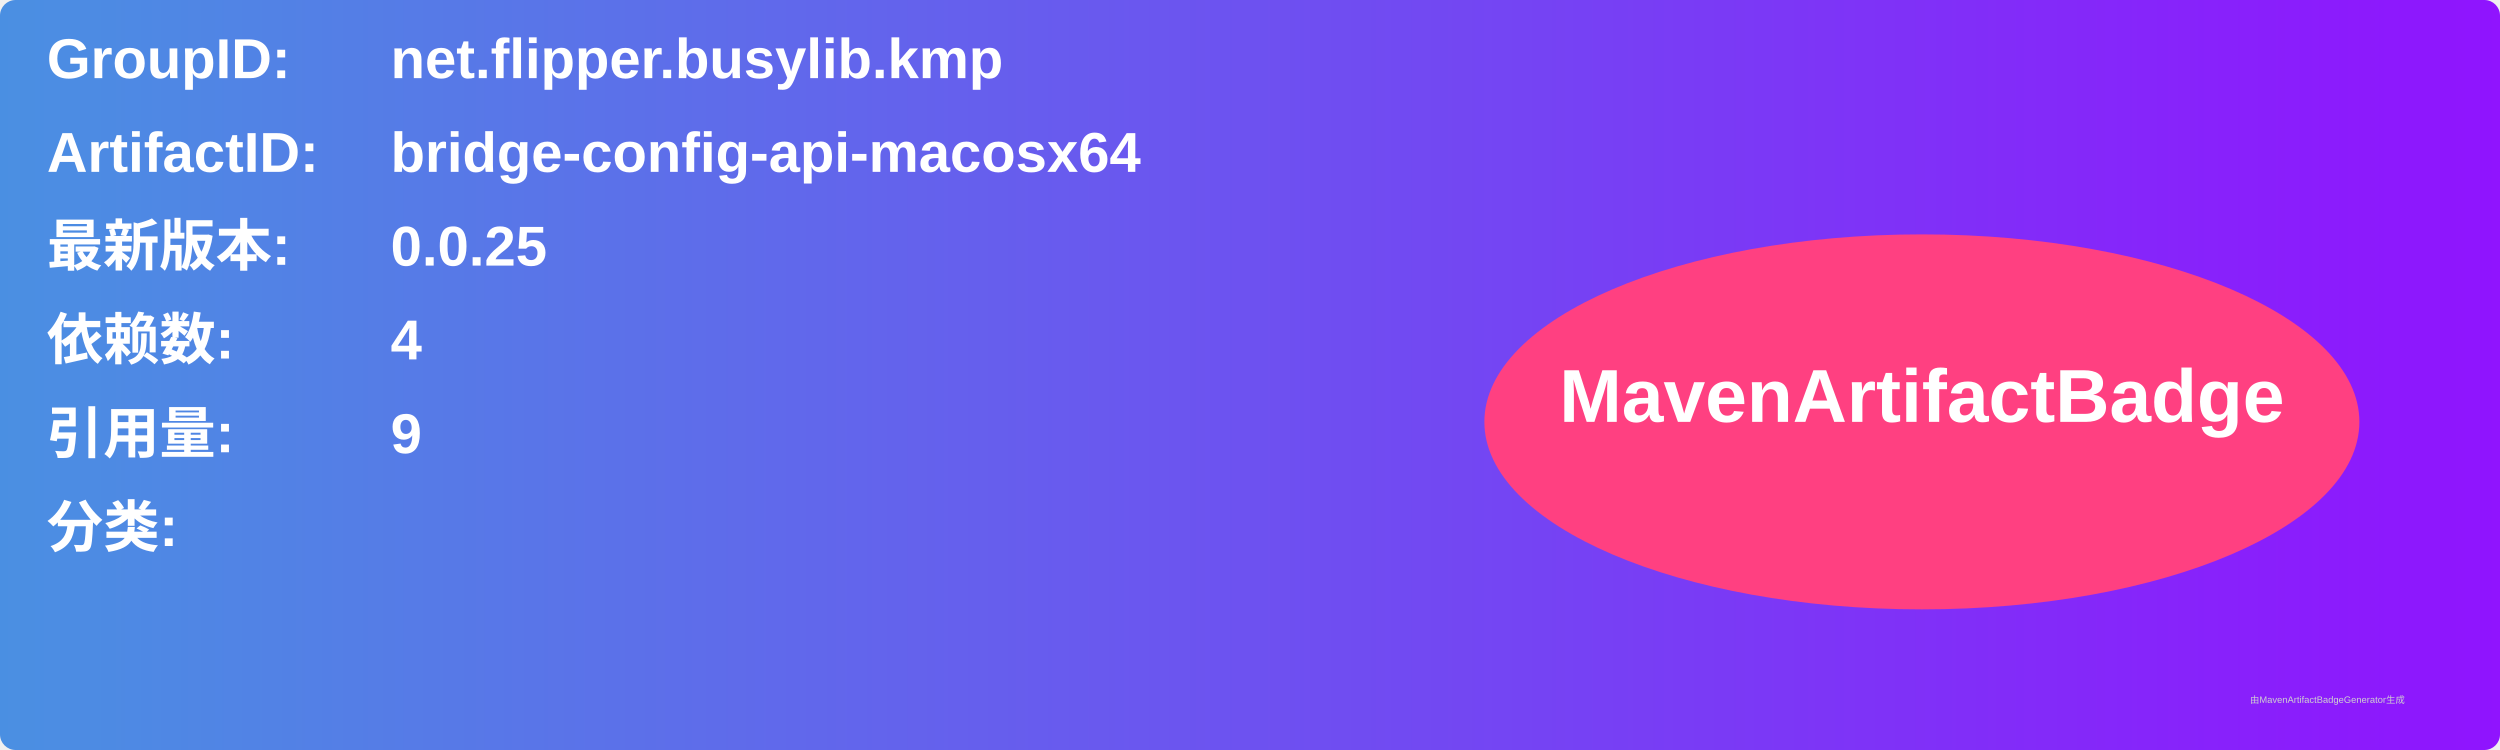
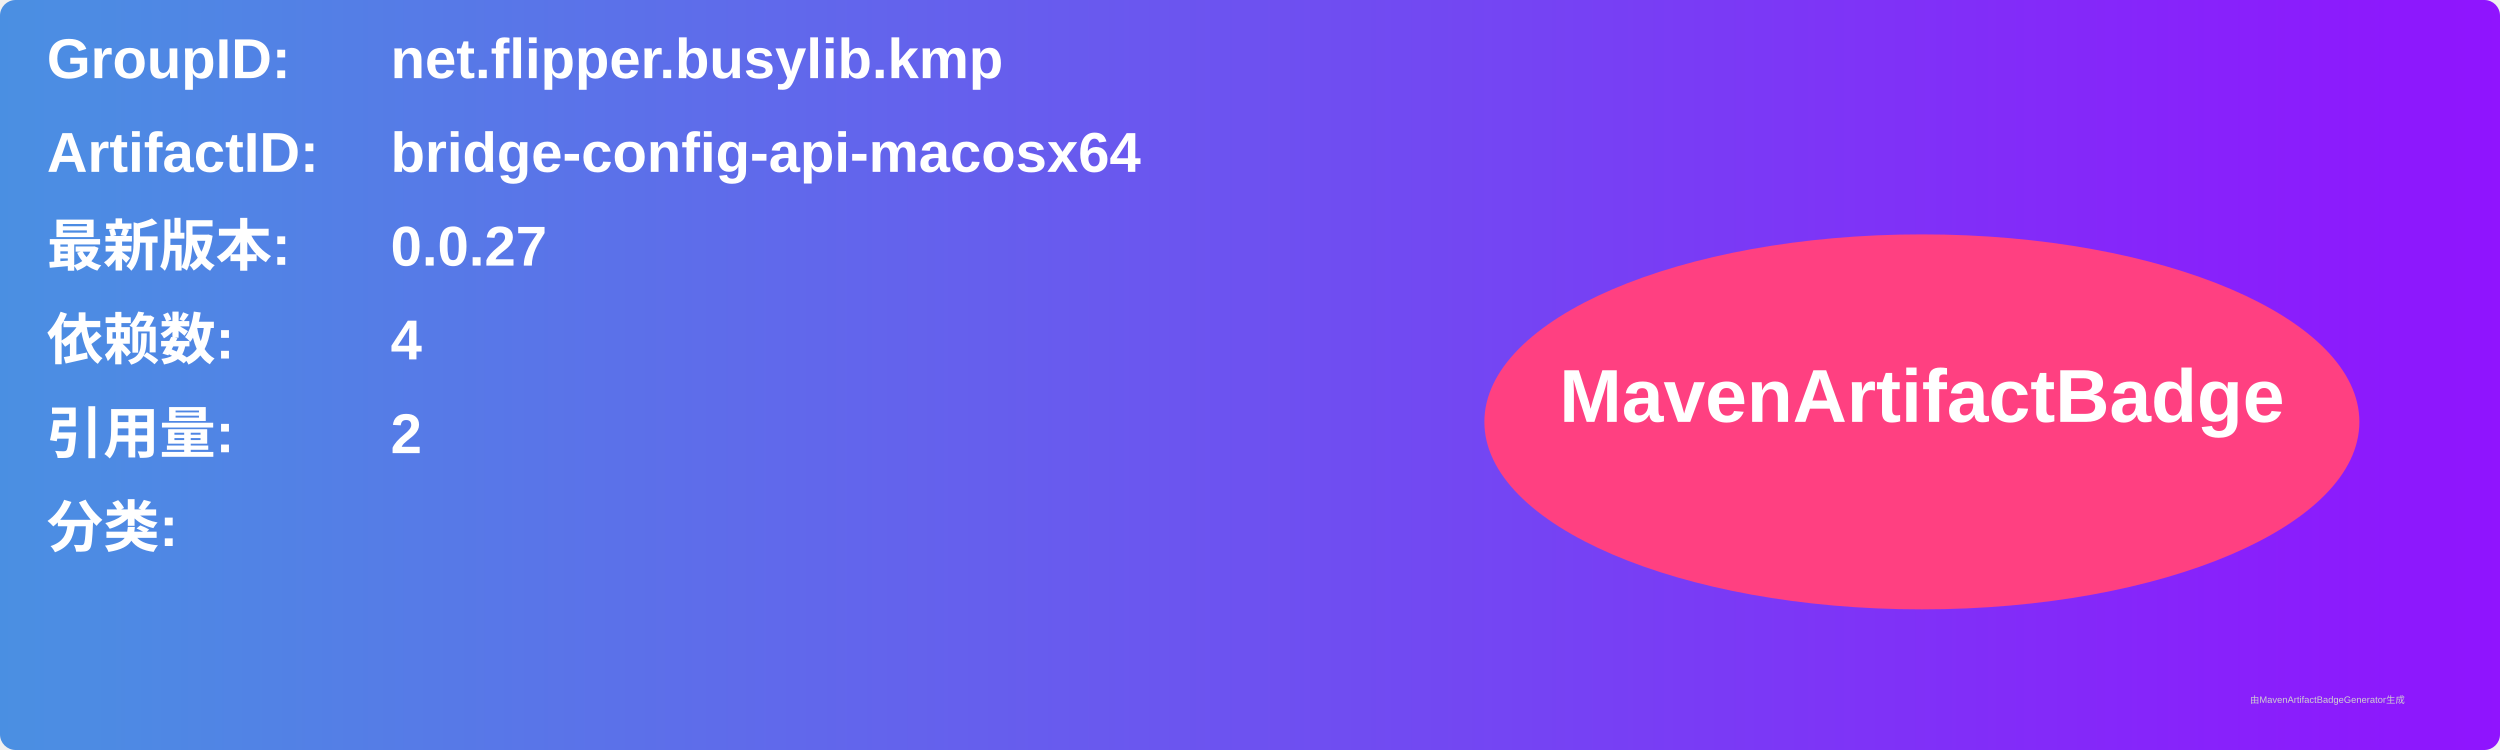
<svg xmlns="http://www.w3.org/2000/svg" width="800" height="240" viewBox="0 0 800 240">
  <linearGradient id="grad" x1="0%" y1="0%" x2="100%" y2="0%">
    <stop offset="0%" stop-color="#4a90e2" />
    <stop offset="100%" stop-color="#9013fe" />
  </linearGradient>
  <rect width="100%" height="100%" rx="5" ry="5" fill="url(#grad)" />
  <g transform="translate(15, 15)">
    <text x="0" y="10" font-family="Arial" font-size="18" fill="white" font-weight="bold" width="260">GroupID:</text>
    <text x="110" y="10" font-family="Arial" font-size="18" fill="white" font-weight="bold" width="460">net.flipper.busylib.kmp</text>
    <text x="0" y="40" font-family="Arial" font-size="18" fill="white" font-weight="bold" width="260">ArtifactID:</text>
    <text x="110" y="40" font-family="Arial" font-size="18" fill="white" font-weight="bold" width="460">bridge-config-api-macosx64</text>
    <text x="0" y="70" font-family="Arial" font-size="18" fill="white" font-weight="bold">最新版本:</text>
    <text x="110" y="70" font-family="Arial" font-size="18" fill="white" font-weight="bold">
-       <tspan font-weight="bold">0.0.25</tspan>
+       <tspan font-weight="bold">0.0.27</tspan>
    </text>
    <text x="0" y="100" font-family="Arial" font-size="18" fill="white" font-weight="bold">依赖数: </text>
    <text x="110" y="100" font-family="Arial" font-size="18" fill="white">
      <tspan font-weight="bold">4</tspan>
    </text>
    <text x="0" y="130" font-family="Arial" font-size="18" fill="white" font-weight="bold">引用量: </text>
    <text x="110" y="130" font-family="Arial" font-size="18" fill="white">
-       <tspan font-weight="bold">9</tspan>
+       <tspan font-weight="bold">2</tspan>
    </text>
    <text x="0" y="160" font-family="Arial" font-size="18" fill="white" font-weight="bold">分类:</text>
    <text x="10" y="190" font-family="Arial" font-size="10" fill="white">
      <tspan font-weight="bold" />
    </text>
    <ellipse cx="600" cy="120" rx="140" ry="60" fill="#ff4081" />
    <text x="600" y="120" text-anchor="middle" font-family="Arial" font-size="24" fill="white" font-weight="bold">MavenArtifactBadge</text>
  </g>
  <text x="720" y="225" font-family="Arial" font-size="3" fill="#d0d0d0">由MavenArtifactBadgeGenerator生成</text>
</svg>
